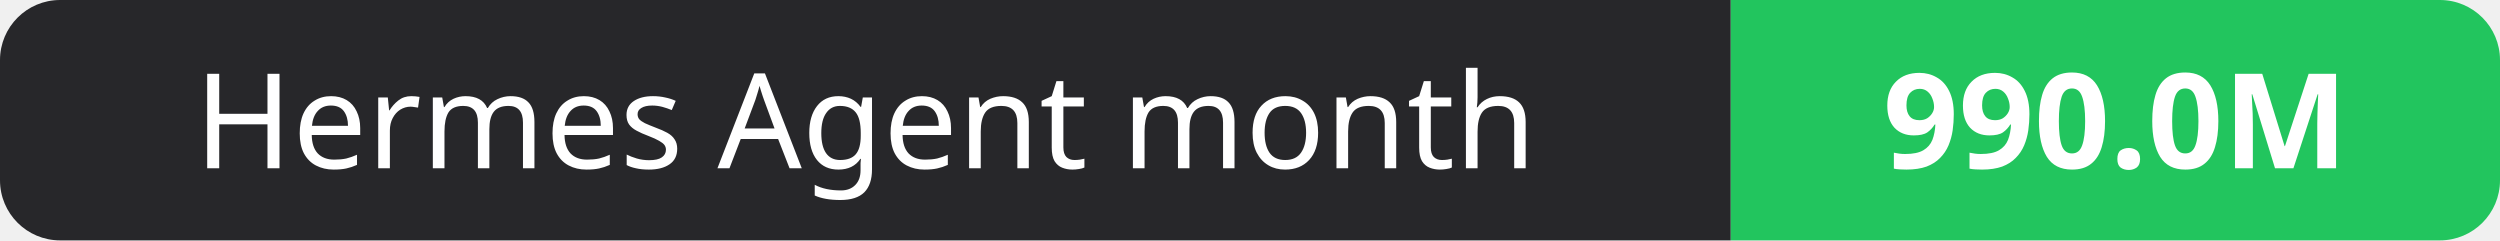
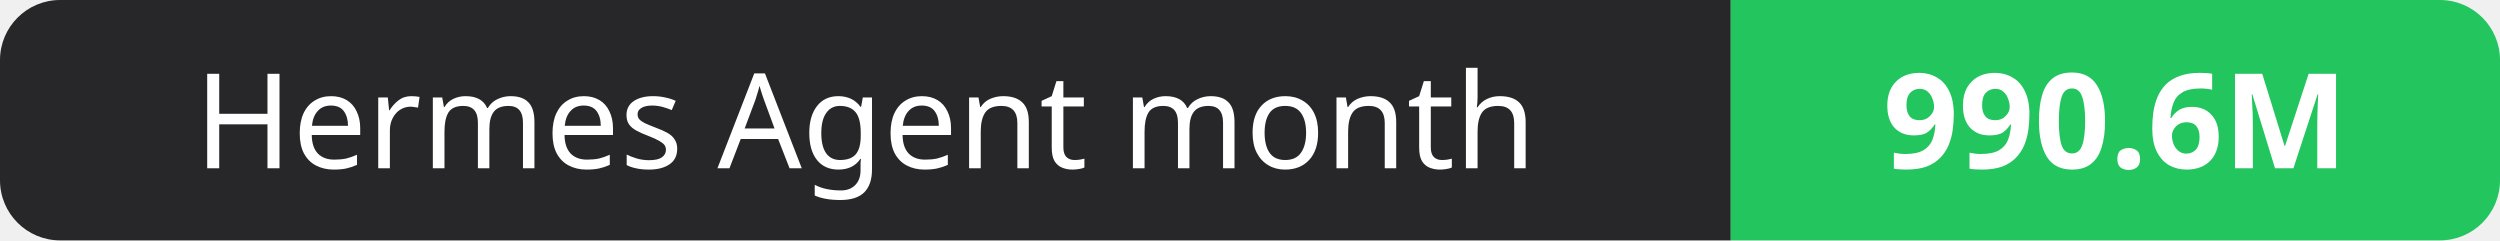
- <svg xmlns="http://www.w3.org/2000/svg" width="208" height="20" role="img" aria-label="Hermes Agent month: 990.0M">
+ <svg xmlns="http://www.w3.org/2000/svg" width="208" height="20" role="img" aria-label="Hermes Agent month: 990.6M">
  <clipPath id="r">
    <rect width="208" height="20" rx="5" fill="#fff" />
  </clipPath>
  <g clip-path="url(#r)">
    <rect width="144" height="20" fill="#27272a" />
    <rect x="144" width="64" height="20" fill="#22c55e" />
  </g>
  <g fill="#fff" text-anchor="middle" font-family="Verdana,Geneva,sans-serif" font-size="11">
    <text x="72.0" y="14">Hermes Agent month</text>
-     <text x="176.0" y="14" font-weight="700">990.0M</text>
+     <text x="176.0" y="14" font-weight="700">990.6M</text>
  </g>
</svg>
